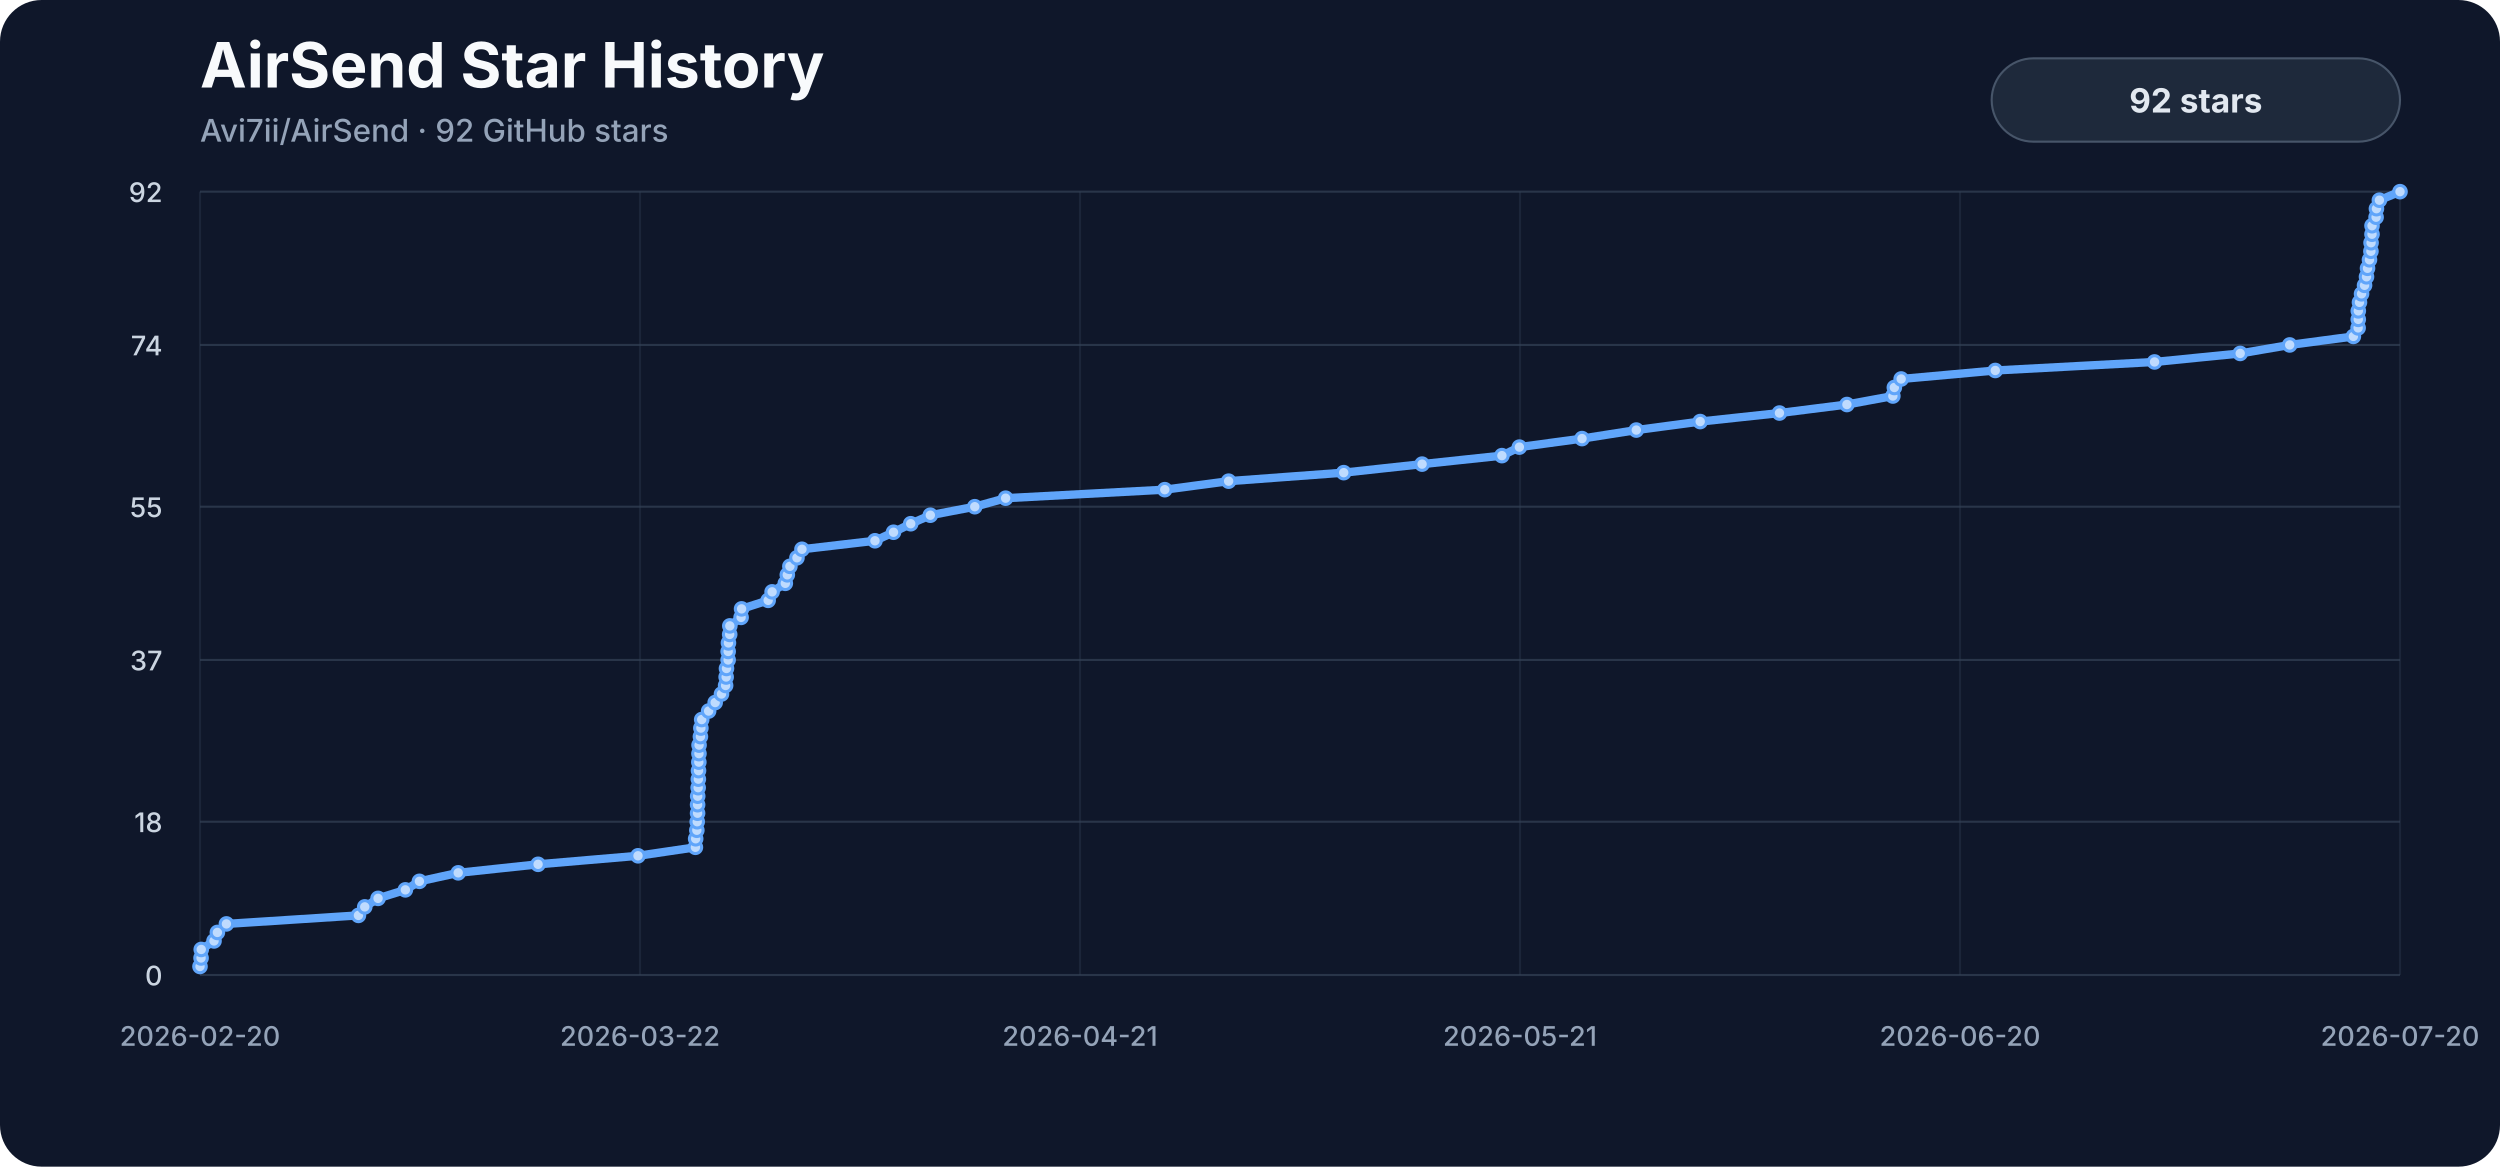
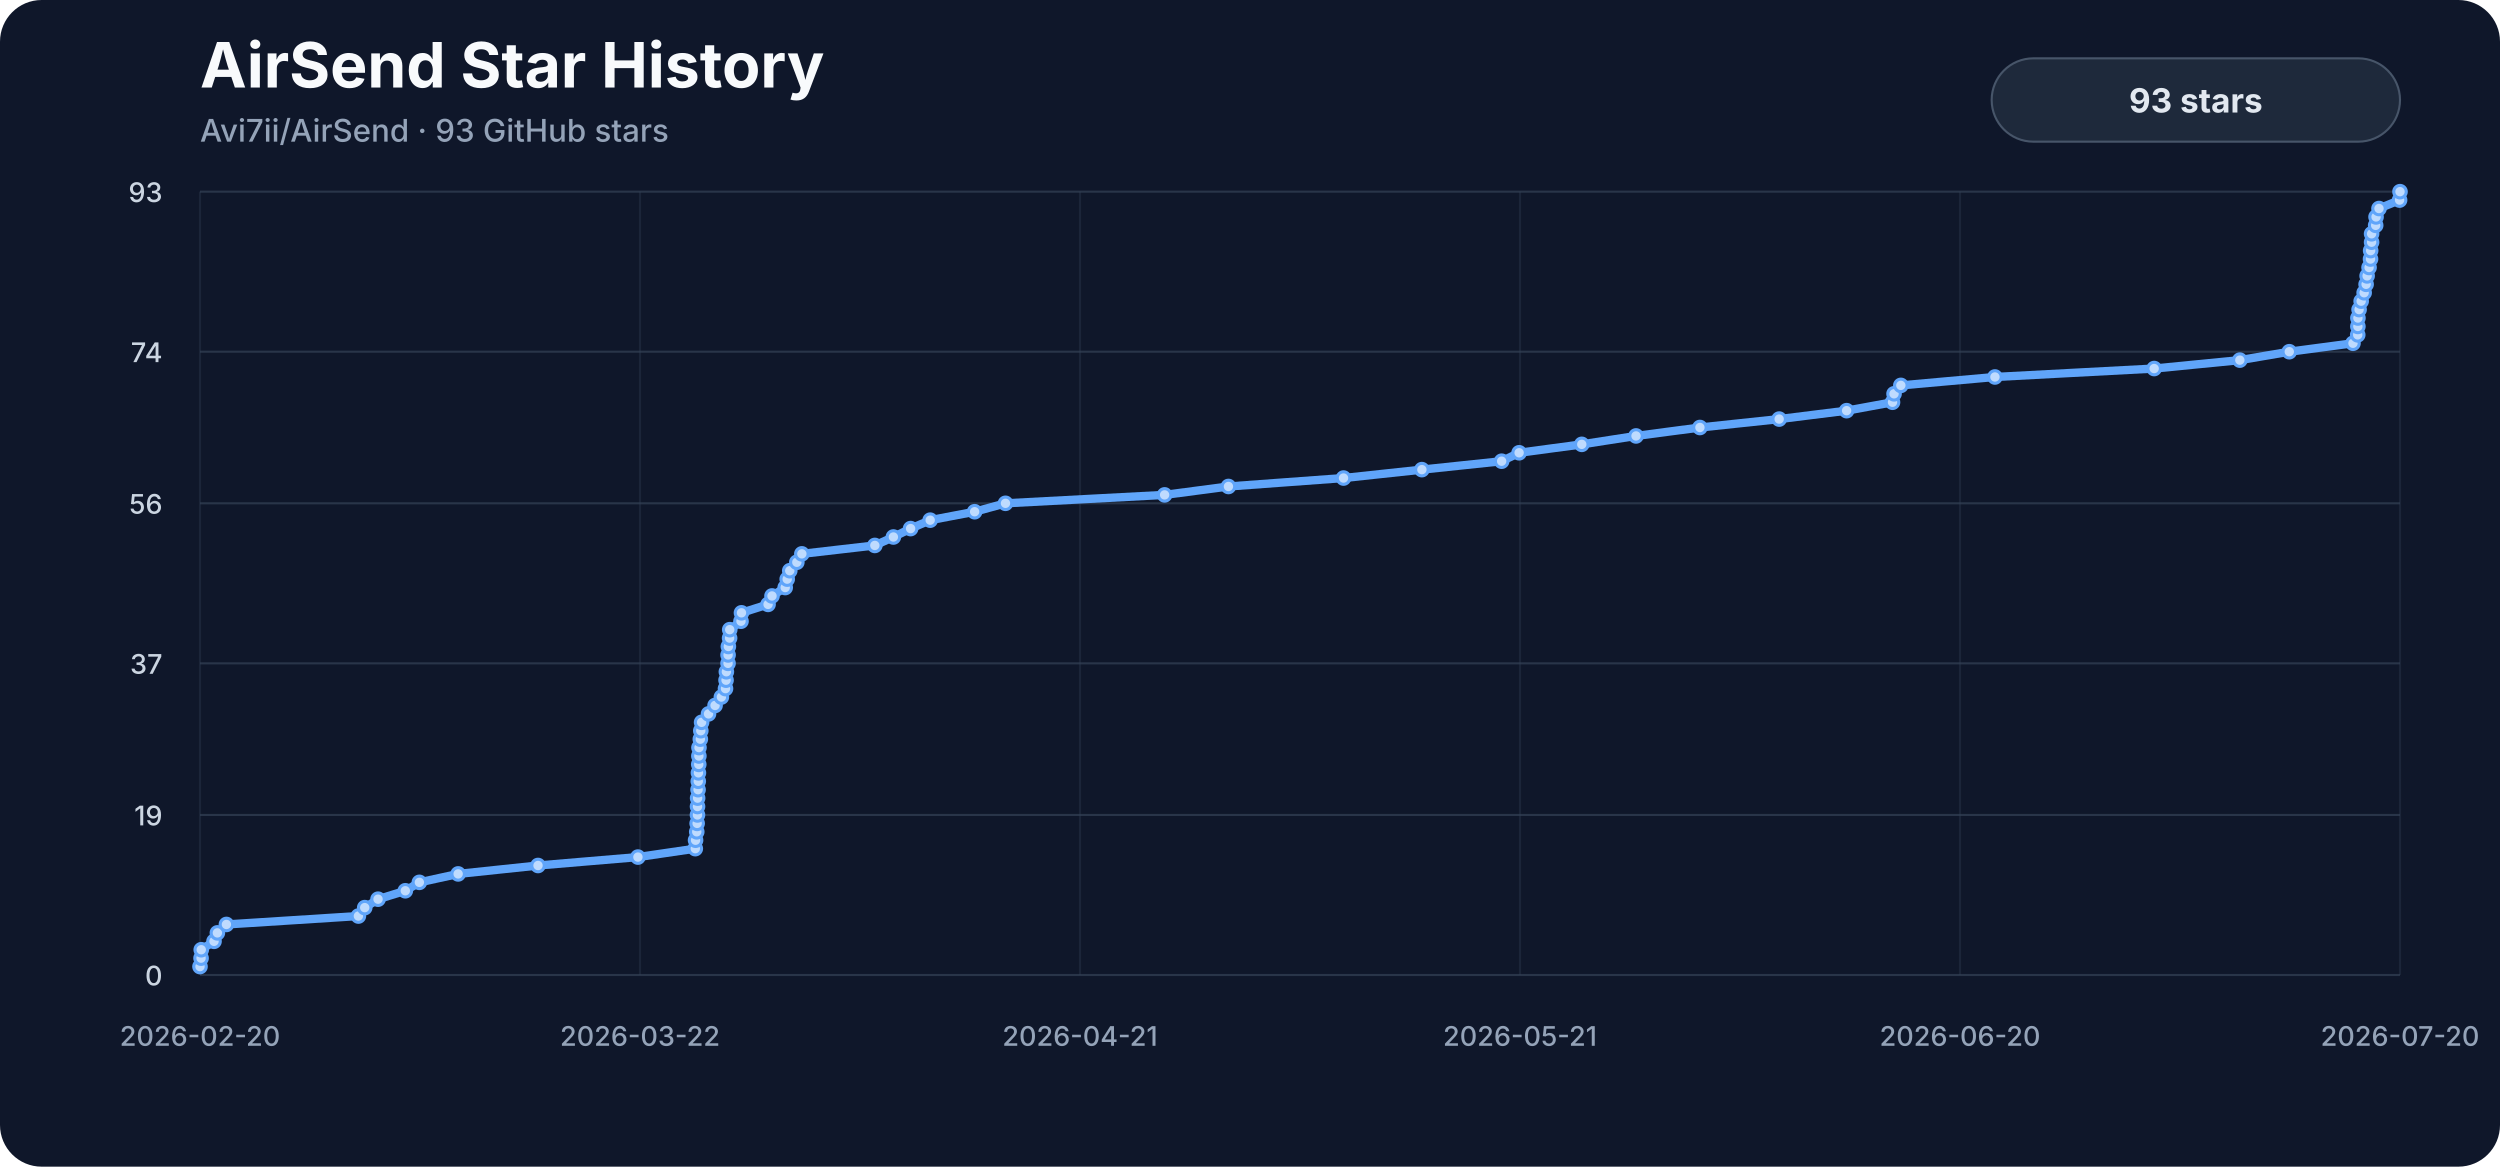
<svg xmlns="http://www.w3.org/2000/svg" viewBox="0 0 1200 560" role="img" aria-labelledby="title description">
  <style>
    .background { fill: #0f172a; }
    .title { fill: #f8fafc; font: 700 30px -apple-system, BlinkMacSystemFont, "Segoe UI", sans-serif; }
    .subtitle { fill: #94a3b8; font: 500 15px -apple-system, BlinkMacSystemFont, "Segoe UI", sans-serif; }
    .axis { fill: #94a3b8; font: 500 13px -apple-system, BlinkMacSystemFont, "Segoe UI", sans-serif; }
    .y-label { fill: #cbd5e1; }
    .grid { stroke: #334155; stroke-width: 1; opacity: .72; }
    .vertical { opacity: .34; }
    .line { fill: none; stroke: #60a5fa; stroke-width: 4; stroke-linecap: round; stroke-linejoin: round; }
    .marker { fill: #bfdbfe; stroke: #60a5fa; stroke-width: 1.5; }
    .badge { fill: #1e293b; stroke: #475569; stroke-width: 1; }
    .badge-label { fill: #e2e8f0; font: 700 16px -apple-system, BlinkMacSystemFont, "Segoe UI", sans-serif; }
  </style>
  <rect width="1200" height="560" rx="20" class="background" />
  <text x="96" y="42" class="title">AirSend Star History</text>
-   <text x="96" y="68" class="subtitle">Avi7ii/AirSend · 92 GitHub stars</text>
+   <text x="96" y="68" class="subtitle">Avi7ii/AirSend · 93 GitHub stars</text>
  <line x1="96" y1="468.00" x2="1152" y2="468.00" class="grid" />
  <text x="78" y="473.00" class="axis y-label" text-anchor="end">0</text>
-   <line x1="96" y1="394.43" x2="1152" y2="394.43" class="grid" />
-   <text x="78" y="399.43" class="axis y-label" text-anchor="end">18</text>
-   <line x1="96" y1="316.78" x2="1152" y2="316.78" class="grid" />
-   <text x="78" y="321.78" class="axis y-label" text-anchor="end">37</text>
-   <line x1="96" y1="243.22" x2="1152" y2="243.22" class="grid" />
-   <text x="78" y="248.22" class="axis y-label" text-anchor="end">55</text>
-   <line x1="96" y1="165.57" x2="1152" y2="165.57" class="grid" />
-   <text x="78" y="170.57" class="axis y-label" text-anchor="end">74</text>
+   <line x1="96" y1="391.18" x2="1152" y2="391.18" class="grid" />
+   <text x="78" y="396.18" class="axis y-label" text-anchor="end">19</text>
+   <line x1="96" y1="318.41" x2="1152" y2="318.41" class="grid" />
+   <text x="78" y="323.41" class="axis y-label" text-anchor="end">37</text>
+   <line x1="96" y1="241.59" x2="1152" y2="241.59" class="grid" />
+   <text x="78" y="246.59" class="axis y-label" text-anchor="end">56</text>
+   <line x1="96" y1="168.82" x2="1152" y2="168.82" class="grid" />
+   <text x="78" y="173.82" class="axis y-label" text-anchor="end">74</text>
  <line x1="96" y1="92.00" x2="1152" y2="92.00" class="grid" />
-   <text x="78" y="97.00" class="axis y-label" text-anchor="end">92</text>
+   <text x="78" y="97.00" class="axis y-label" text-anchor="end">93</text>
  <line x1="96.00" y1="92" x2="96.00" y2="468" class="grid vertical" />
  <text x="96.00" y="502" class="axis" text-anchor="middle">2026-02-20</text>
  <line x1="307.20" y1="92" x2="307.20" y2="468" class="grid vertical" />
  <text x="307.20" y="502" class="axis" text-anchor="middle">2026-03-22</text>
  <line x1="518.40" y1="92" x2="518.40" y2="468" class="grid vertical" />
  <text x="518.40" y="502" class="axis" text-anchor="middle">2026-04-21</text>
  <line x1="729.60" y1="92" x2="729.60" y2="468" class="grid vertical" />
  <text x="729.60" y="502" class="axis" text-anchor="middle">2026-05-21</text>
  <line x1="940.80" y1="92" x2="940.80" y2="468" class="grid vertical" />
  <text x="940.80" y="502" class="axis" text-anchor="middle">2026-06-20</text>
  <line x1="1152.00" y1="92" x2="1152.00" y2="468" class="grid vertical" />
  <text x="1152.00" y="502" class="axis" text-anchor="middle">2026-07-20</text>
-   <path d="M 96.00,463.91 L 96.51,459.83 L 96.60,455.74 L 102.73,451.65 L 104.35,447.57 L 108.68,443.48 L 172.05,439.39 L 175.08,435.30 L 181.47,431.22 L 194.57,427.13 L 201.32,423.04 L 219.94,418.96 L 258.28,414.87 L 306.24,410.78 L 333.79,406.70 L 333.92,402.61 L 334.48,398.52 L 334.67,394.43 L 334.84,390.35 L 334.85,386.26 L 334.90,382.17 L 335.12,378.09 L 335.21,374.00 L 335.29,369.91 L 335.44,365.83 L 335.50,361.74 L 335.55,357.65 L 336.20,353.57 L 336.42,349.48 L 336.82,345.39 L 340.14,341.30 L 343.28,337.22 L 346.32,333.13 L 348.29,329.04 L 348.55,324.96 L 348.71,320.87 L 349.51,316.78 L 349.52,312.70 L 349.66,308.61 L 350.25,304.52 L 350.31,300.43 L 355.73,296.35 L 355.96,292.26 L 368.72,288.17 L 370.61,284.09 L 376.95,280.00 L 377.91,275.91 L 379.15,271.83 L 382.54,267.74 L 384.94,263.65 L 419.98,259.57 L 428.89,255.48 L 437.15,251.39 L 446.56,247.30 L 467.89,243.22 L 482.70,239.13 L 559.09,235.04 L 589.74,230.96 L 644.99,226.87 L 682.60,222.78 L 720.91,218.70 L 729.30,214.61 L 759.37,210.52 L 785.42,206.43 L 816.09,202.35 L 854.14,198.26 L 886.52,194.17 L 908.57,190.09 L 909.29,186.00 L 912.56,181.91 L 957.73,177.83 L 1034.18,173.74 L 1075.30,169.65 L 1099.05,165.57 L 1129.62,161.48 L 1131.90,157.39 L 1131.97,153.30 L 1131.99,149.22 L 1132.55,145.13 L 1133.55,141.04 L 1134.98,136.96 L 1135.92,132.87 L 1136.41,128.78 L 1137.35,124.70 L 1138.04,120.61 L 1138.11,116.52 L 1138.56,112.43 L 1138.57,108.35 L 1140.52,104.26 L 1140.69,100.17 L 1142.11,96.09 L 1152.00,92.00" class="line" />
-   <circle cx="96.00" cy="463.91" r="3" class="marker" />
-   <circle cx="96.51" cy="459.83" r="3" class="marker" />
-   <circle cx="96.60" cy="455.74" r="3" class="marker" />
-   <circle cx="102.73" cy="451.65" r="3" class="marker" />
-   <circle cx="104.35" cy="447.57" r="3" class="marker" />
-   <circle cx="108.68" cy="443.48" r="3" class="marker" />
-   <circle cx="172.05" cy="439.39" r="3" class="marker" />
-   <circle cx="175.08" cy="435.30" r="3" class="marker" />
-   <circle cx="181.47" cy="431.22" r="3" class="marker" />
-   <circle cx="194.57" cy="427.13" r="3" class="marker" />
-   <circle cx="201.32" cy="423.04" r="3" class="marker" />
-   <circle cx="219.94" cy="418.96" r="3" class="marker" />
-   <circle cx="258.28" cy="414.87" r="3" class="marker" />
-   <circle cx="306.24" cy="410.78" r="3" class="marker" />
-   <circle cx="333.79" cy="406.70" r="3" class="marker" />
-   <circle cx="333.92" cy="402.61" r="3" class="marker" />
-   <circle cx="334.48" cy="398.52" r="3" class="marker" />
-   <circle cx="334.67" cy="394.43" r="3" class="marker" />
-   <circle cx="334.84" cy="390.35" r="3" class="marker" />
-   <circle cx="334.85" cy="386.26" r="3" class="marker" />
-   <circle cx="334.90" cy="382.17" r="3" class="marker" />
-   <circle cx="335.12" cy="378.09" r="3" class="marker" />
-   <circle cx="335.21" cy="374.00" r="3" class="marker" />
-   <circle cx="335.29" cy="369.91" r="3" class="marker" />
-   <circle cx="335.44" cy="365.83" r="3" class="marker" />
-   <circle cx="335.50" cy="361.74" r="3" class="marker" />
-   <circle cx="335.55" cy="357.65" r="3" class="marker" />
-   <circle cx="336.20" cy="353.57" r="3" class="marker" />
-   <circle cx="336.42" cy="349.48" r="3" class="marker" />
-   <circle cx="336.82" cy="345.39" r="3" class="marker" />
-   <circle cx="340.14" cy="341.30" r="3" class="marker" />
-   <circle cx="343.28" cy="337.22" r="3" class="marker" />
-   <circle cx="346.32" cy="333.13" r="3" class="marker" />
-   <circle cx="348.29" cy="329.04" r="3" class="marker" />
-   <circle cx="348.55" cy="324.96" r="3" class="marker" />
-   <circle cx="348.71" cy="320.87" r="3" class="marker" />
-   <circle cx="349.51" cy="316.78" r="3" class="marker" />
-   <circle cx="349.52" cy="312.70" r="3" class="marker" />
-   <circle cx="349.66" cy="308.61" r="3" class="marker" />
-   <circle cx="350.25" cy="304.52" r="3" class="marker" />
-   <circle cx="350.31" cy="300.43" r="3" class="marker" />
-   <circle cx="355.73" cy="296.35" r="3" class="marker" />
-   <circle cx="355.96" cy="292.26" r="3" class="marker" />
-   <circle cx="368.72" cy="288.17" r="3" class="marker" />
-   <circle cx="370.61" cy="284.09" r="3" class="marker" />
-   <circle cx="376.95" cy="280.00" r="3" class="marker" />
-   <circle cx="377.91" cy="275.91" r="3" class="marker" />
-   <circle cx="379.15" cy="271.83" r="3" class="marker" />
-   <circle cx="382.54" cy="267.74" r="3" class="marker" />
-   <circle cx="384.94" cy="263.65" r="3" class="marker" />
-   <circle cx="419.98" cy="259.57" r="3" class="marker" />
-   <circle cx="428.89" cy="255.48" r="3" class="marker" />
-   <circle cx="437.15" cy="251.39" r="3" class="marker" />
-   <circle cx="446.56" cy="247.30" r="3" class="marker" />
-   <circle cx="467.89" cy="243.22" r="3" class="marker" />
-   <circle cx="482.70" cy="239.13" r="3" class="marker" />
-   <circle cx="559.09" cy="235.04" r="3" class="marker" />
-   <circle cx="589.74" cy="230.96" r="3" class="marker" />
-   <circle cx="644.99" cy="226.87" r="3" class="marker" />
-   <circle cx="682.60" cy="222.78" r="3" class="marker" />
-   <circle cx="720.91" cy="218.70" r="3" class="marker" />
-   <circle cx="729.30" cy="214.61" r="3" class="marker" />
-   <circle cx="759.37" cy="210.52" r="3" class="marker" />
-   <circle cx="785.42" cy="206.43" r="3" class="marker" />
-   <circle cx="816.09" cy="202.35" r="3" class="marker" />
-   <circle cx="854.14" cy="198.26" r="3" class="marker" />
-   <circle cx="886.52" cy="194.17" r="3" class="marker" />
-   <circle cx="908.57" cy="190.09" r="3" class="marker" />
-   <circle cx="909.29" cy="186.00" r="3" class="marker" />
-   <circle cx="912.56" cy="181.91" r="3" class="marker" />
-   <circle cx="957.73" cy="177.83" r="3" class="marker" />
-   <circle cx="1034.18" cy="173.74" r="3" class="marker" />
-   <circle cx="1075.30" cy="169.65" r="3" class="marker" />
-   <circle cx="1099.05" cy="165.57" r="3" class="marker" />
-   <circle cx="1129.62" cy="161.48" r="3" class="marker" />
-   <circle cx="1131.90" cy="157.39" r="3" class="marker" />
-   <circle cx="1131.97" cy="153.30" r="3" class="marker" />
-   <circle cx="1131.99" cy="149.22" r="3" class="marker" />
-   <circle cx="1132.55" cy="145.13" r="3" class="marker" />
-   <circle cx="1133.55" cy="141.04" r="3" class="marker" />
-   <circle cx="1134.98" cy="136.96" r="3" class="marker" />
-   <circle cx="1135.92" cy="132.87" r="3" class="marker" />
-   <circle cx="1136.41" cy="128.78" r="3" class="marker" />
-   <circle cx="1137.35" cy="124.70" r="3" class="marker" />
-   <circle cx="1138.04" cy="120.61" r="3" class="marker" />
-   <circle cx="1138.11" cy="116.52" r="3" class="marker" />
-   <circle cx="1138.56" cy="112.43" r="3" class="marker" />
-   <circle cx="1138.57" cy="108.35" r="3" class="marker" />
-   <circle cx="1140.52" cy="104.26" r="3" class="marker" />
-   <circle cx="1140.69" cy="100.17" r="3" class="marker" />
-   <circle cx="1142.11" cy="96.09" r="3" class="marker" />
+   <path d="M 96.00,463.96 L 96.51,459.91 L 96.60,455.87 L 102.73,451.83 L 104.35,447.78 L 108.68,443.74 L 172.03,439.70 L 175.07,435.66 L 181.46,431.61 L 194.55,427.57 L 201.30,423.53 L 219.91,419.48 L 258.25,415.44 L 306.20,411.40 L 333.74,407.35 L 333.87,403.31 L 334.44,399.27 L 334.63,395.23 L 334.79,391.18 L 334.81,387.14 L 334.86,383.10 L 335.07,379.05 L 335.17,375.01 L 335.25,370.97 L 335.40,366.92 L 335.46,362.88 L 335.51,358.84 L 336.16,354.80 L 336.38,350.75 L 336.77,346.71 L 340.09,342.67 L 343.23,338.62 L 346.27,334.58 L 348.24,330.54 L 348.50,326.49 L 348.66,322.45 L 349.46,318.41 L 349.48,314.37 L 349.62,310.32 L 350.21,306.28 L 350.27,302.24 L 355.68,298.19 L 355.91,294.15 L 368.67,290.11 L 370.56,286.06 L 376.90,282.02 L 377.86,277.98 L 379.09,273.94 L 382.48,269.89 L 384.89,265.85 L 419.92,261.81 L 428.83,257.76 L 437.09,253.72 L 446.49,249.68 L 467.82,245.63 L 482.63,241.59 L 559.01,237.55 L 589.65,233.51 L 644.89,229.46 L 682.50,225.42 L 720.79,221.38 L 729.18,217.33 L 759.25,213.29 L 785.29,209.25 L 815.96,205.20 L 854.00,201.16 L 886.37,197.12 L 908.41,193.08 L 909.14,189.03 L 912.41,184.99 L 957.57,180.95 L 1034.00,176.90 L 1075.12,172.86 L 1098.86,168.82 L 1129.43,164.77 L 1131.71,160.73 L 1131.78,156.69 L 1131.80,152.65 L 1132.36,148.60 L 1133.36,144.56 L 1134.79,140.52 L 1135.73,136.47 L 1136.22,132.43 L 1137.15,128.39 L 1137.85,124.34 L 1137.91,120.30 L 1138.37,116.26 L 1138.37,112.22 L 1140.32,108.17 L 1140.50,104.13 L 1141.92,100.09 L 1151.80,96.04 L 1152.00,92.00" class="line" />
+   <circle cx="96.00" cy="463.96" r="3" class="marker" />
+   <circle cx="96.51" cy="459.91" r="3" class="marker" />
+   <circle cx="96.60" cy="455.87" r="3" class="marker" />
+   <circle cx="102.73" cy="451.83" r="3" class="marker" />
+   <circle cx="104.35" cy="447.78" r="3" class="marker" />
+   <circle cx="108.68" cy="443.74" r="3" class="marker" />
+   <circle cx="172.03" cy="439.70" r="3" class="marker" />
+   <circle cx="175.07" cy="435.66" r="3" class="marker" />
+   <circle cx="181.46" cy="431.61" r="3" class="marker" />
+   <circle cx="194.55" cy="427.57" r="3" class="marker" />
+   <circle cx="201.30" cy="423.53" r="3" class="marker" />
+   <circle cx="219.91" cy="419.48" r="3" class="marker" />
+   <circle cx="258.25" cy="415.44" r="3" class="marker" />
+   <circle cx="306.20" cy="411.40" r="3" class="marker" />
+   <circle cx="333.74" cy="407.35" r="3" class="marker" />
+   <circle cx="333.87" cy="403.31" r="3" class="marker" />
+   <circle cx="334.44" cy="399.27" r="3" class="marker" />
+   <circle cx="334.63" cy="395.23" r="3" class="marker" />
+   <circle cx="334.79" cy="391.18" r="3" class="marker" />
+   <circle cx="334.81" cy="387.14" r="3" class="marker" />
+   <circle cx="334.86" cy="383.10" r="3" class="marker" />
+   <circle cx="335.07" cy="379.05" r="3" class="marker" />
+   <circle cx="335.17" cy="375.01" r="3" class="marker" />
+   <circle cx="335.25" cy="370.97" r="3" class="marker" />
+   <circle cx="335.40" cy="366.92" r="3" class="marker" />
+   <circle cx="335.46" cy="362.88" r="3" class="marker" />
+   <circle cx="335.51" cy="358.84" r="3" class="marker" />
+   <circle cx="336.16" cy="354.80" r="3" class="marker" />
+   <circle cx="336.38" cy="350.75" r="3" class="marker" />
+   <circle cx="336.77" cy="346.71" r="3" class="marker" />
+   <circle cx="340.09" cy="342.67" r="3" class="marker" />
+   <circle cx="343.23" cy="338.62" r="3" class="marker" />
+   <circle cx="346.27" cy="334.58" r="3" class="marker" />
+   <circle cx="348.24" cy="330.54" r="3" class="marker" />
+   <circle cx="348.50" cy="326.49" r="3" class="marker" />
+   <circle cx="348.66" cy="322.45" r="3" class="marker" />
+   <circle cx="349.46" cy="318.41" r="3" class="marker" />
+   <circle cx="349.48" cy="314.37" r="3" class="marker" />
+   <circle cx="349.62" cy="310.32" r="3" class="marker" />
+   <circle cx="350.21" cy="306.28" r="3" class="marker" />
+   <circle cx="350.27" cy="302.24" r="3" class="marker" />
+   <circle cx="355.68" cy="298.19" r="3" class="marker" />
+   <circle cx="355.91" cy="294.15" r="3" class="marker" />
+   <circle cx="368.67" cy="290.11" r="3" class="marker" />
+   <circle cx="370.56" cy="286.06" r="3" class="marker" />
+   <circle cx="376.90" cy="282.02" r="3" class="marker" />
+   <circle cx="377.86" cy="277.98" r="3" class="marker" />
+   <circle cx="379.09" cy="273.94" r="3" class="marker" />
+   <circle cx="382.48" cy="269.89" r="3" class="marker" />
+   <circle cx="384.89" cy="265.85" r="3" class="marker" />
+   <circle cx="419.92" cy="261.81" r="3" class="marker" />
+   <circle cx="428.83" cy="257.76" r="3" class="marker" />
+   <circle cx="437.09" cy="253.72" r="3" class="marker" />
+   <circle cx="446.49" cy="249.68" r="3" class="marker" />
+   <circle cx="467.82" cy="245.63" r="3" class="marker" />
+   <circle cx="482.63" cy="241.59" r="3" class="marker" />
+   <circle cx="559.01" cy="237.55" r="3" class="marker" />
+   <circle cx="589.65" cy="233.51" r="3" class="marker" />
+   <circle cx="644.89" cy="229.46" r="3" class="marker" />
+   <circle cx="682.50" cy="225.42" r="3" class="marker" />
+   <circle cx="720.79" cy="221.38" r="3" class="marker" />
+   <circle cx="729.18" cy="217.33" r="3" class="marker" />
+   <circle cx="759.25" cy="213.29" r="3" class="marker" />
+   <circle cx="785.29" cy="209.25" r="3" class="marker" />
+   <circle cx="815.96" cy="205.20" r="3" class="marker" />
+   <circle cx="854.00" cy="201.16" r="3" class="marker" />
+   <circle cx="886.37" cy="197.12" r="3" class="marker" />
+   <circle cx="908.41" cy="193.08" r="3" class="marker" />
+   <circle cx="909.14" cy="189.03" r="3" class="marker" />
+   <circle cx="912.41" cy="184.99" r="3" class="marker" />
+   <circle cx="957.57" cy="180.95" r="3" class="marker" />
+   <circle cx="1034.00" cy="176.90" r="3" class="marker" />
+   <circle cx="1075.12" cy="172.86" r="3" class="marker" />
+   <circle cx="1098.86" cy="168.82" r="3" class="marker" />
+   <circle cx="1129.43" cy="164.77" r="3" class="marker" />
+   <circle cx="1131.71" cy="160.73" r="3" class="marker" />
+   <circle cx="1131.78" cy="156.69" r="3" class="marker" />
+   <circle cx="1131.80" cy="152.65" r="3" class="marker" />
+   <circle cx="1132.36" cy="148.60" r="3" class="marker" />
+   <circle cx="1133.36" cy="144.56" r="3" class="marker" />
+   <circle cx="1134.79" cy="140.52" r="3" class="marker" />
+   <circle cx="1135.73" cy="136.47" r="3" class="marker" />
+   <circle cx="1136.22" cy="132.43" r="3" class="marker" />
+   <circle cx="1137.15" cy="128.39" r="3" class="marker" />
+   <circle cx="1137.85" cy="124.34" r="3" class="marker" />
+   <circle cx="1137.91" cy="120.30" r="3" class="marker" />
+   <circle cx="1138.37" cy="116.26" r="3" class="marker" />
+   <circle cx="1138.37" cy="112.22" r="3" class="marker" />
+   <circle cx="1140.32" cy="108.17" r="3" class="marker" />
+   <circle cx="1140.50" cy="104.13" r="3" class="marker" />
+   <circle cx="1141.92" cy="100.09" r="3" class="marker" />
+   <circle cx="1151.80" cy="96.04" r="3" class="marker" />
  <circle cx="1152.00" cy="92.00" r="3" class="marker" />
  <rect x="956" y="28" width="196" height="40" rx="20" class="badge" />
-   <text x="1054" y="54" class="badge-label" text-anchor="middle">92 stars</text>
+   <text x="1054" y="54" class="badge-label" text-anchor="middle">93 stars</text>
</svg>
